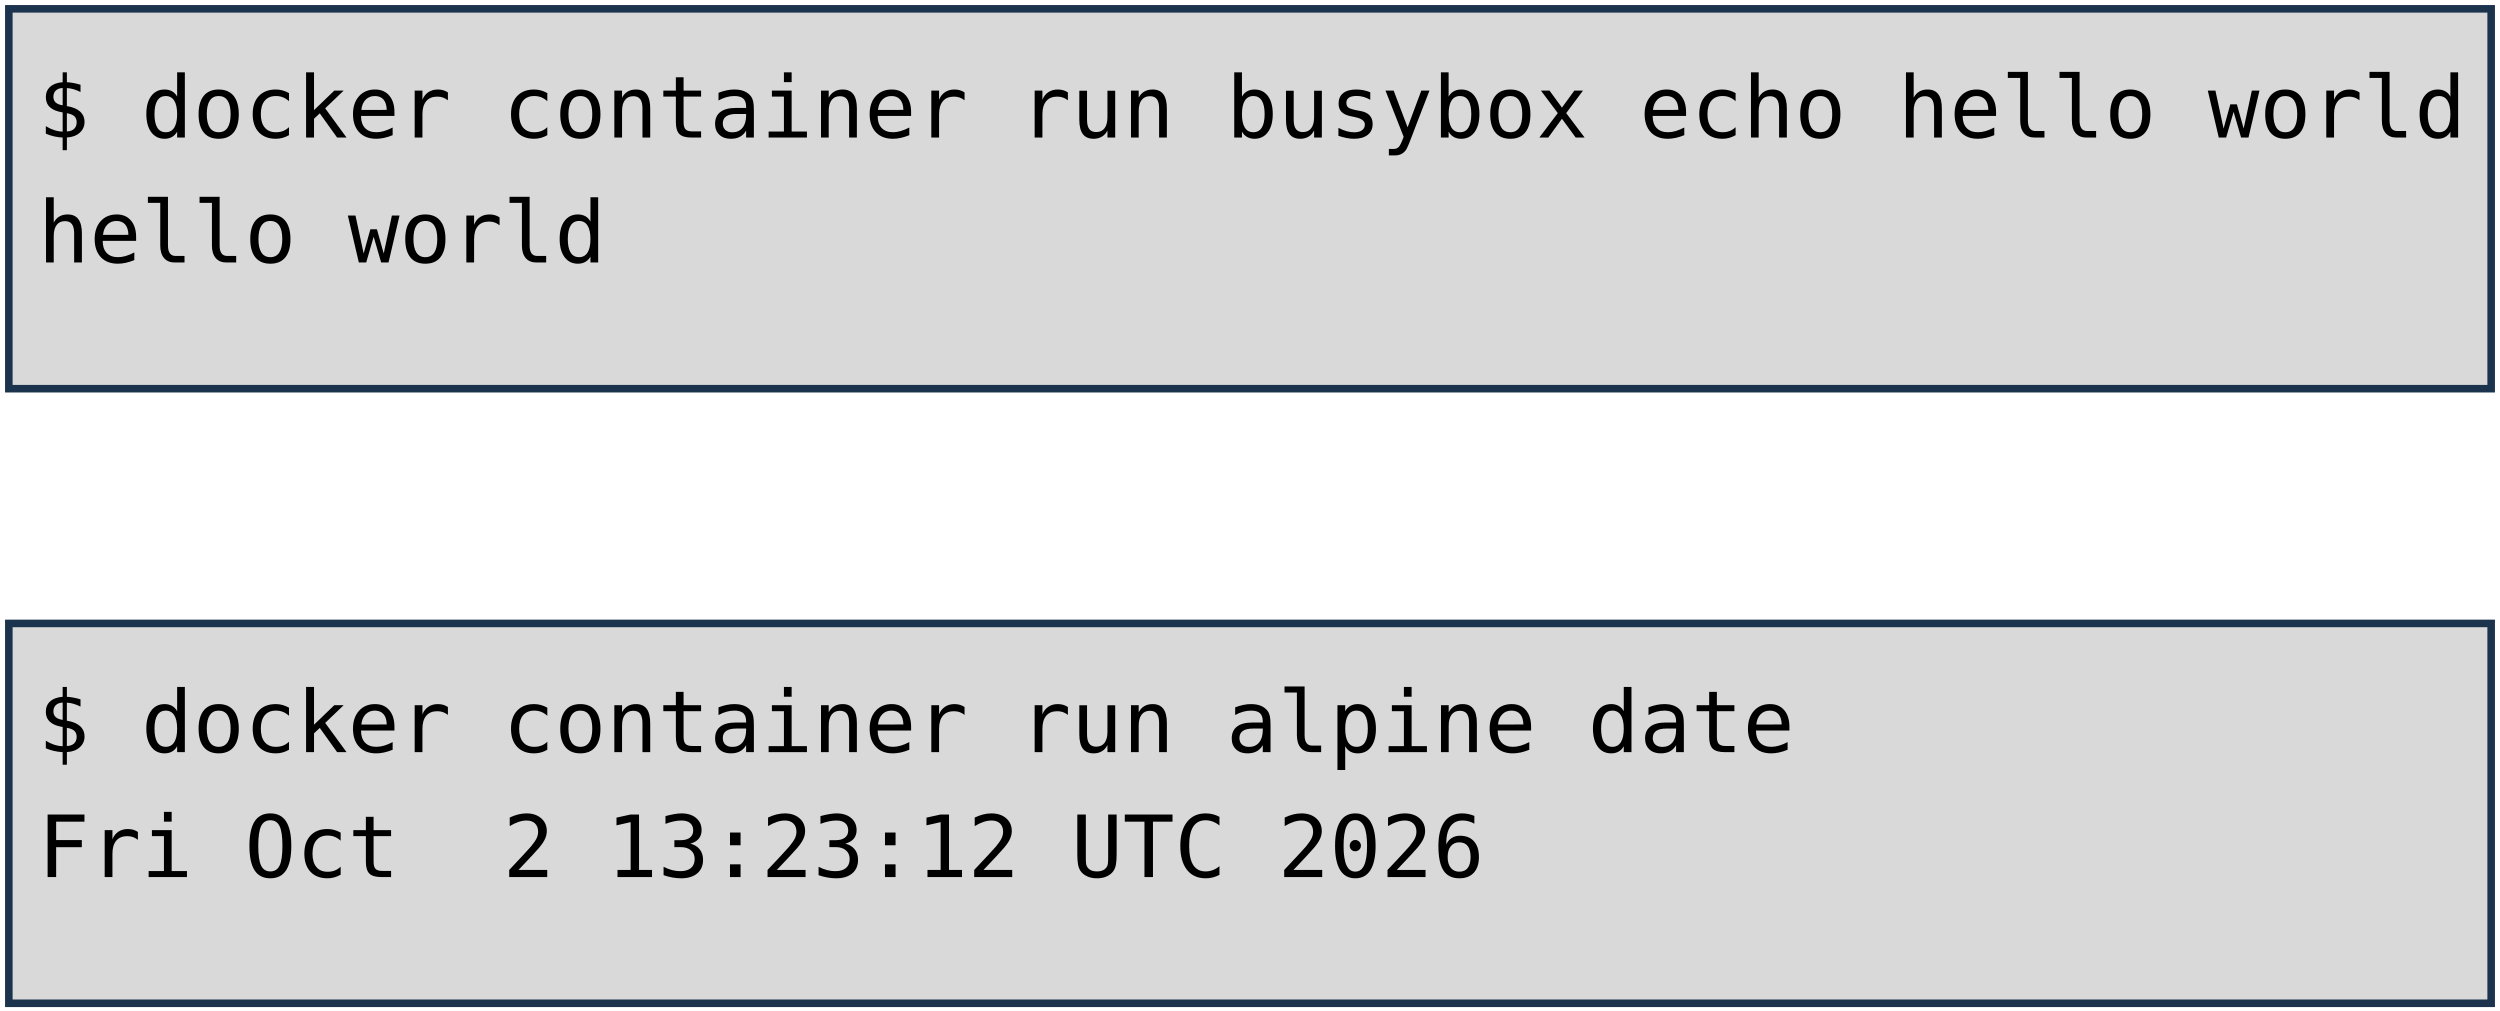
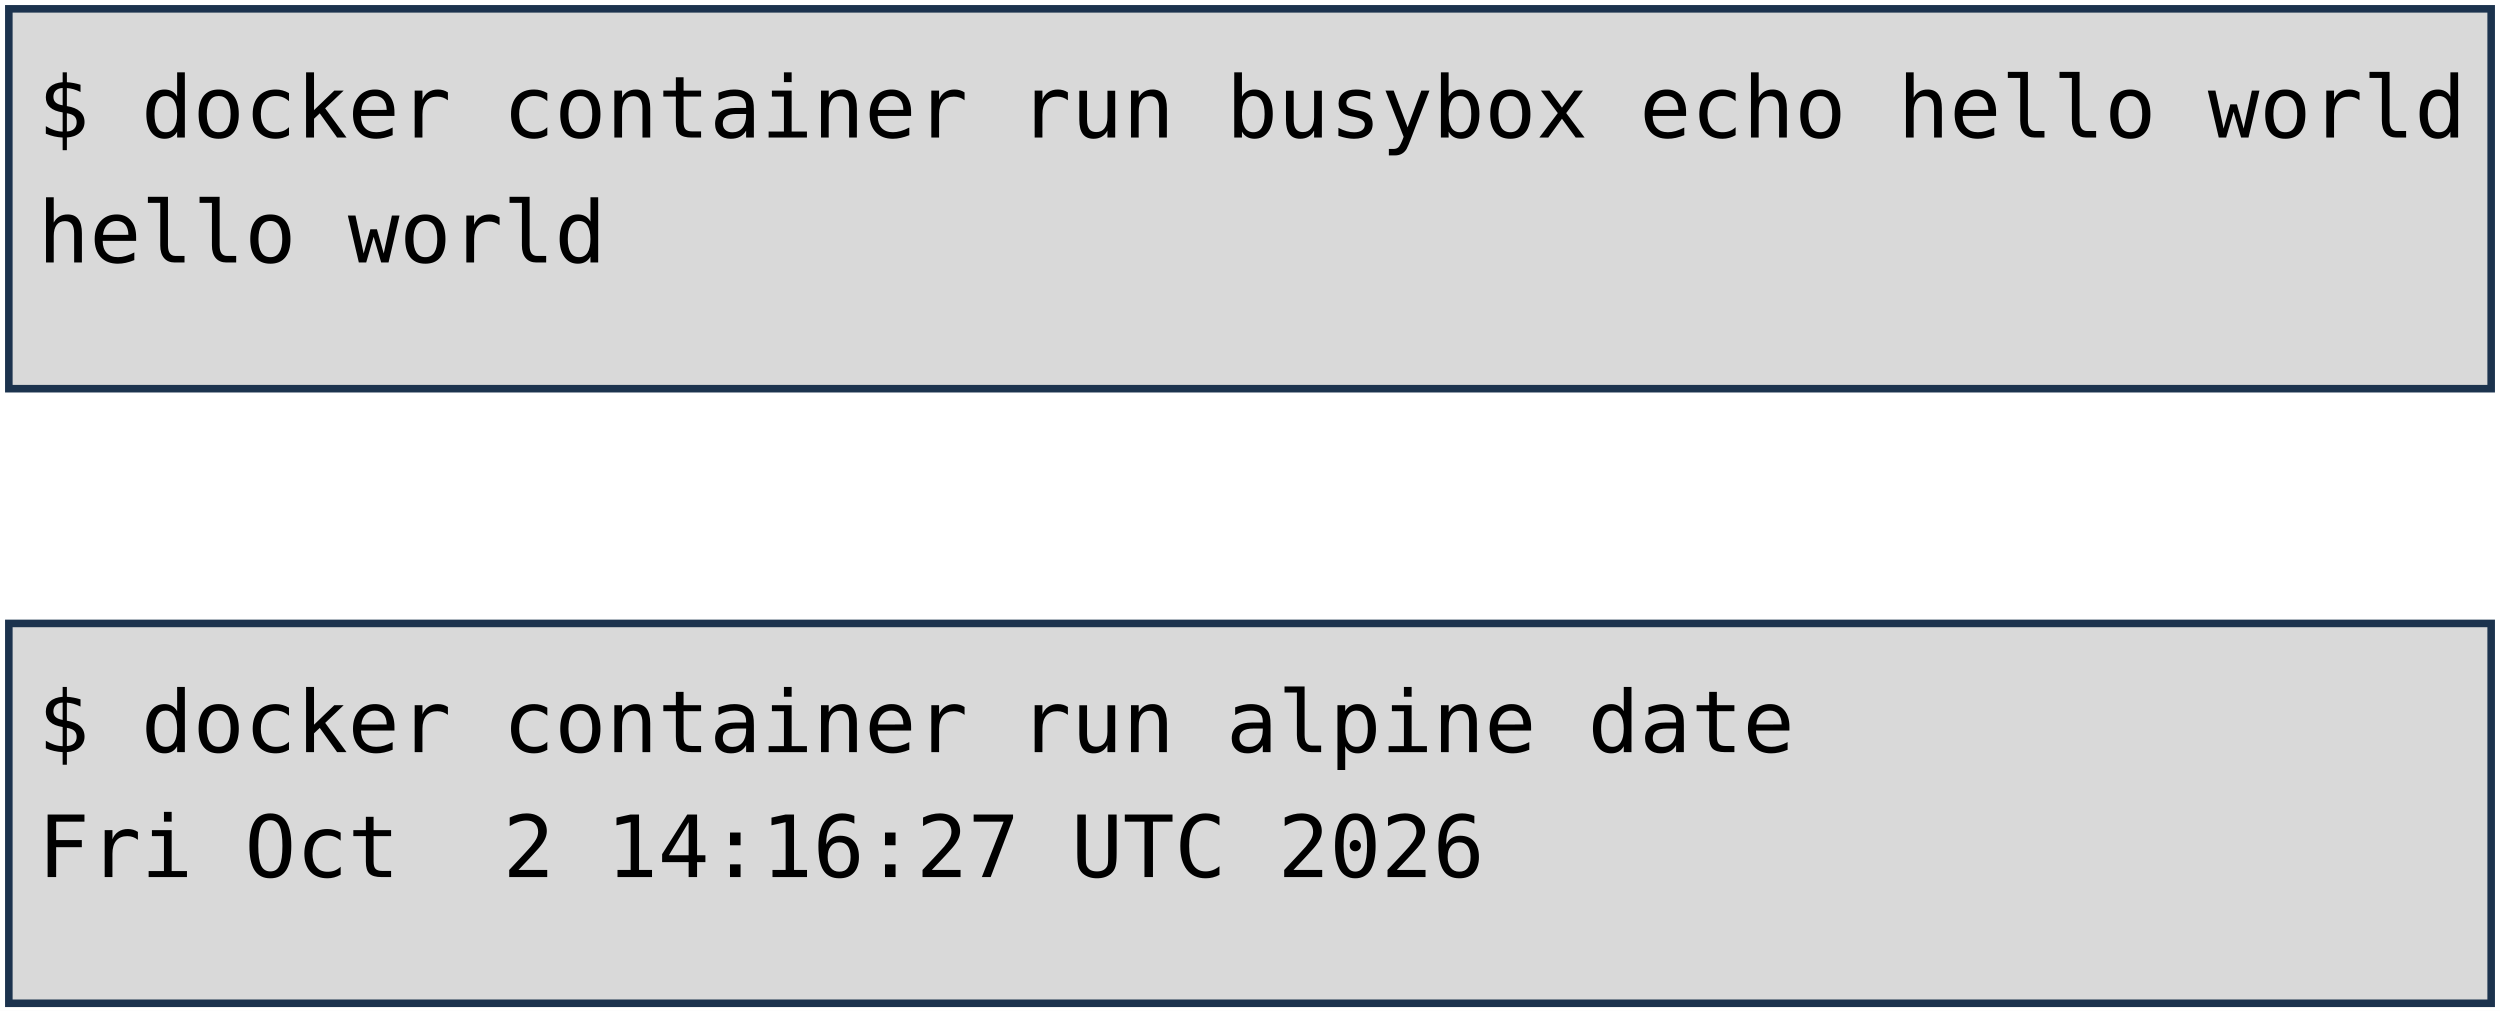
<svg xmlns="http://www.w3.org/2000/svg" viewBox="0 0 1981 801" width="1981" height="801" role="img" aria-label="Deux terminaux : docker container run busybox echo hello world, et docker container run alpine date. Annotations : lancement d'un container, image, commande lancée.">
  <style>
    .code { font-family: "DejaVu Sans Mono", Menlo, Consolas, monospace; font-size: 68px; fill: #000000; }
    .pill { font-family: "Trebuchet MS", "Century Gothic", Verdana, sans-serif; font-size: 62px; text-anchor: middle; }
  </style>
  <rect width="1981" height="801" fill="#FFFFFF" />
  <rect x="7" y="7" width="1967" height="301" fill="#D9D9D9" stroke="#1C334E" stroke-width="6" />
  <rect x="7" y="494" width="1967" height="301" fill="#D9D9D9" stroke="#1C334E" stroke-width="6" />
  <text x="30" y="109" class="code" xml:space="preserve">$ docker container run busybox echo hello world</text>
  <text x="30" y="208" class="code" xml:space="preserve">hello world</text>
  <text x="30" y="596" class="code" xml:space="preserve">$ docker container run alpine date</text>
-   <text x="30" y="695" class="code" xml:space="preserve">Fri Oct  2 13:23:12 UTC 2026</text>
+   <text x="30" y="695" class="code" xml:space="preserve">Fri Oct  2 14:16:27 UTC 2026</text>
</svg>
